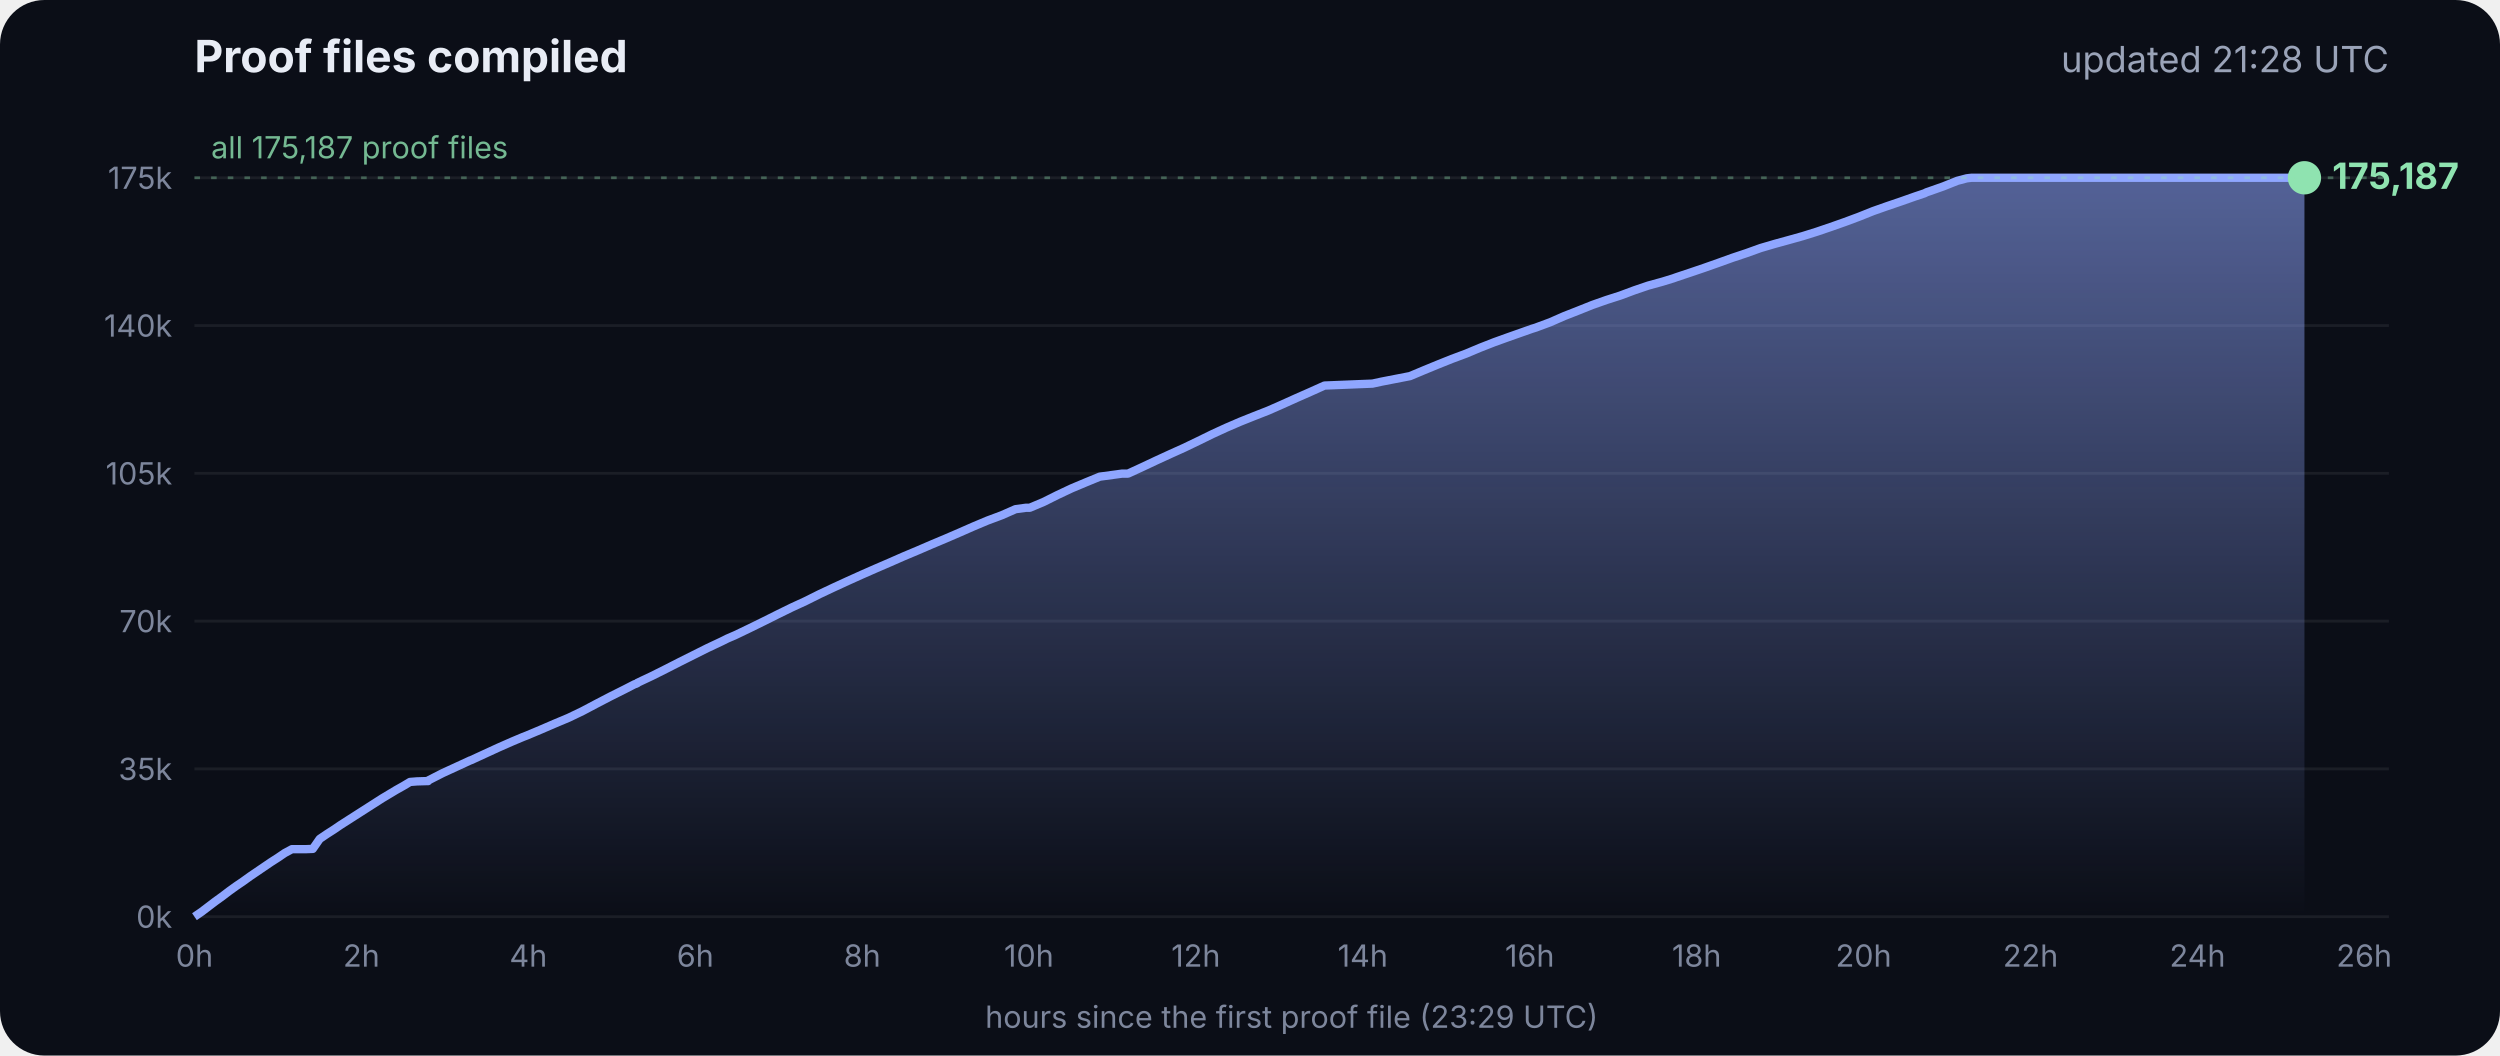
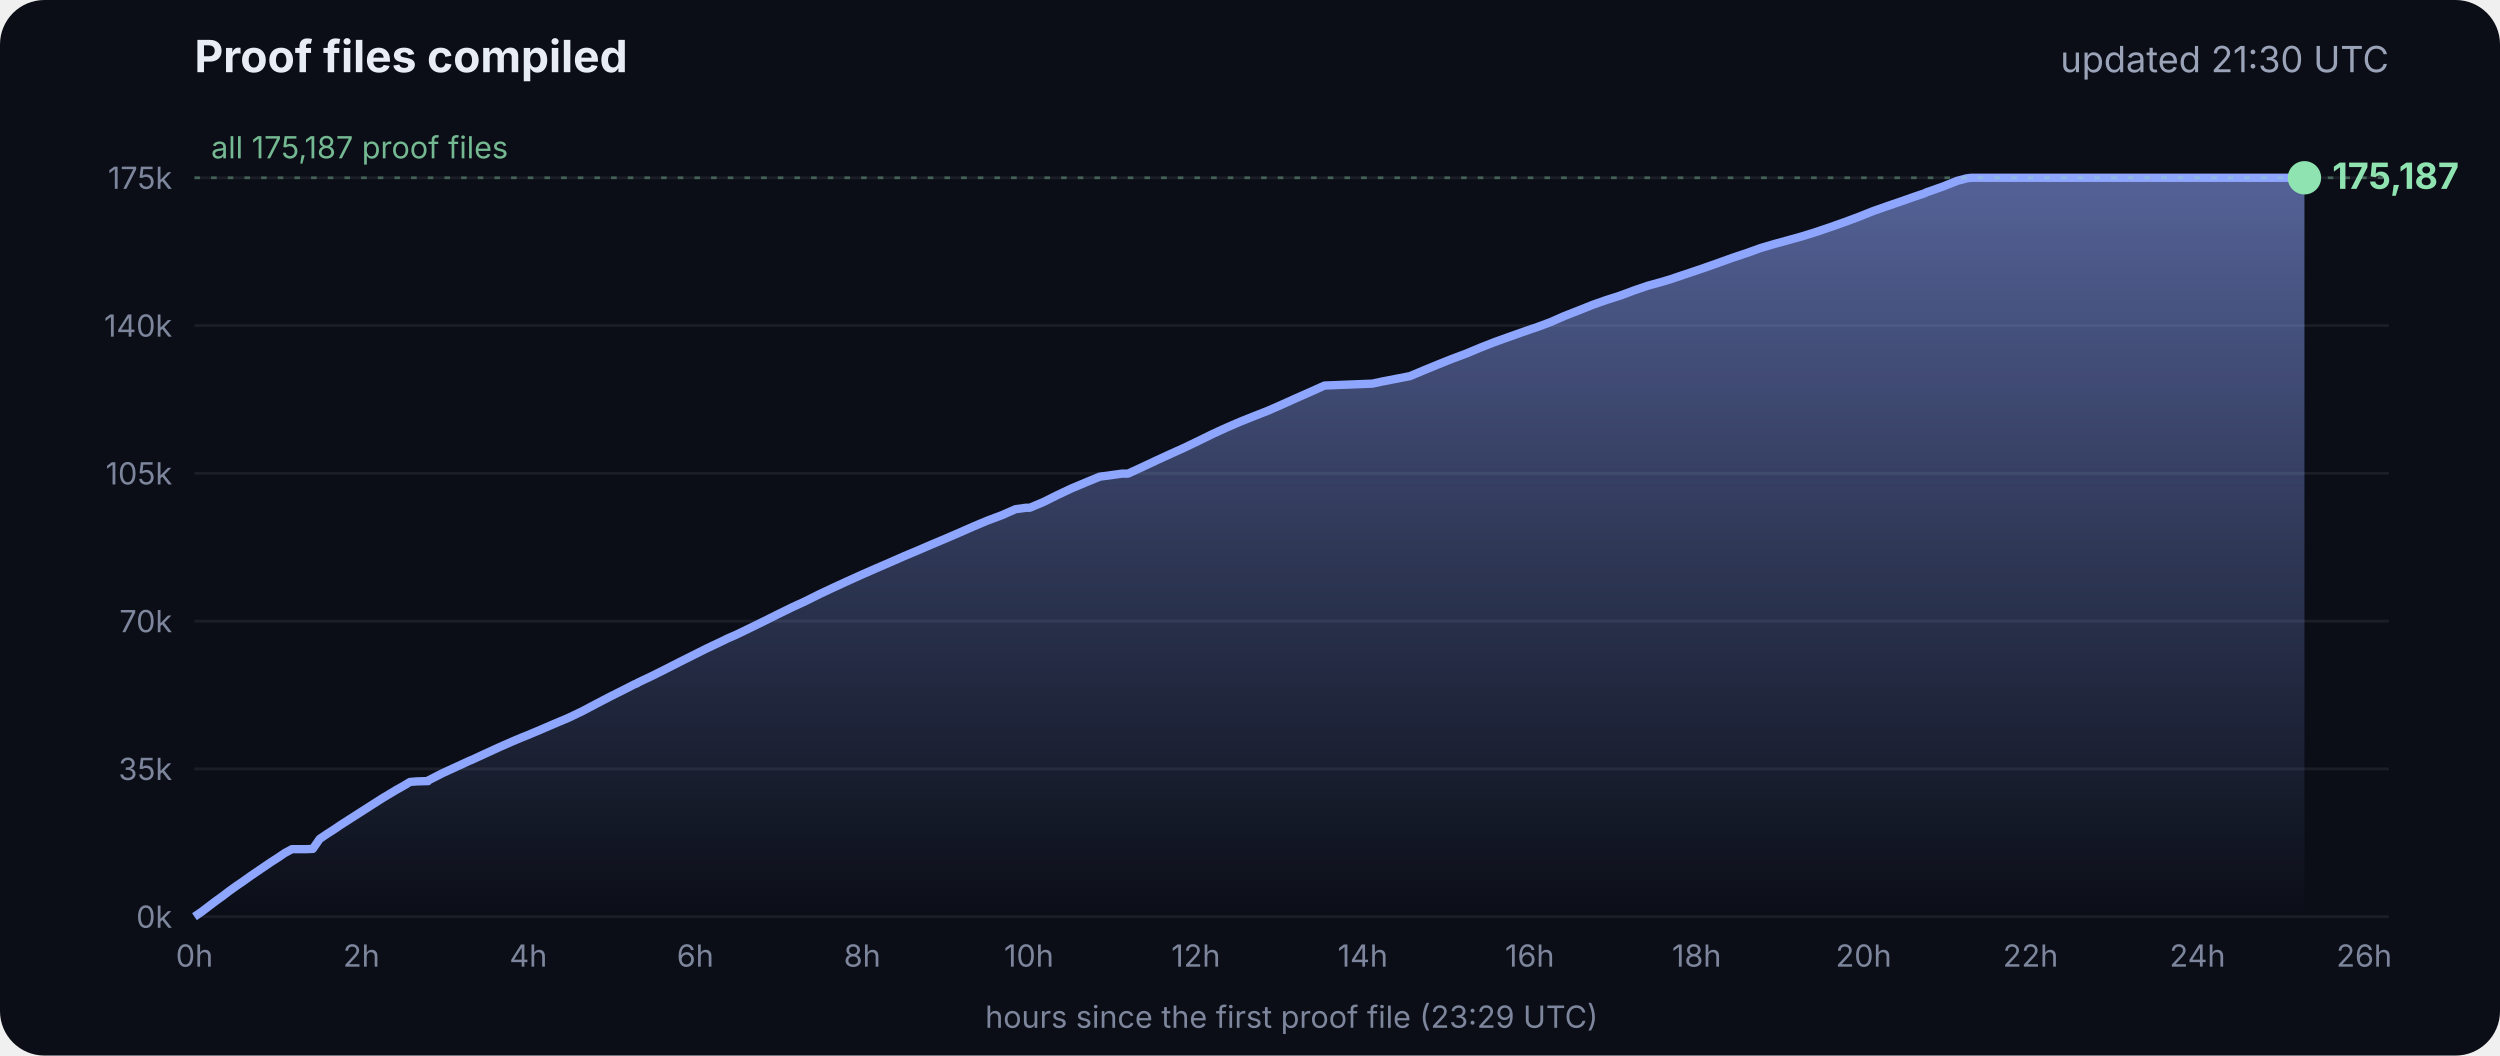
<svg xmlns="http://www.w3.org/2000/svg" viewBox="0 0 900 380" font-family="Inter, -apple-system, Segoe UI, sans-serif">
  <defs>
    <linearGradient id="g" x1="0" y1="0" x2="0" y2="1">
      <stop offset="0" stop-color="#8fa6ff" stop-opacity=".55" />
      <stop offset="1" stop-color="#8fa6ff" stop-opacity="0" />
    </linearGradient>
  </defs>
  <rect width="900" height="380" rx="16" fill="#0b0e17" />
  <text x="70" y="26" fill="#e8ecf5" font-size="16" font-weight="700">Proof files compiled</text>
-   <text x="860" y="26" fill="#9aa3b8" font-size="13" text-anchor="end">updated 21:28 UTC</text>
+   <text x="860" y="26" fill="#9aa3b8" font-size="13" text-anchor="end">updated 21:30 UTC</text>
  <line x1="70" x2="860" y1="330.0" y2="330.0" stroke="#ffffff" stroke-opacity=".07" />
  <text x="62" y="334.0" fill="#7d869c" font-size="11" text-anchor="end">0k</text>
  <line x1="70" x2="860" y1="276.8" y2="276.8" stroke="#ffffff" stroke-opacity=".07" />
  <text x="62" y="280.8" fill="#7d869c" font-size="11" text-anchor="end">35k</text>
  <line x1="70" x2="860" y1="223.6" y2="223.6" stroke="#ffffff" stroke-opacity=".07" />
  <text x="62" y="227.6" fill="#7d869c" font-size="11" text-anchor="end">70k</text>
  <line x1="70" x2="860" y1="170.4" y2="170.4" stroke="#ffffff" stroke-opacity=".07" />
  <text x="62" y="174.4" fill="#7d869c" font-size="11" text-anchor="end">105k</text>
  <line x1="70" x2="860" y1="117.2" y2="117.2" stroke="#ffffff" stroke-opacity=".07" />
  <text x="62" y="121.2" fill="#7d869c" font-size="11" text-anchor="end">140k</text>
  <line x1="70" x2="860" y1="64.0" y2="64.0" stroke="#ffffff" stroke-opacity=".07" />
  <text x="62" y="68.0" fill="#7d869c" font-size="11" text-anchor="end">175k</text>
  <text x="70.0" y="348" fill="#7d869c" font-size="11" text-anchor="middle">0h</text>
  <text x="130.1" y="348" fill="#7d869c" font-size="11" text-anchor="middle">2h</text>
  <text x="190.2" y="348" fill="#7d869c" font-size="11" text-anchor="middle">4h</text>
  <text x="250.3" y="348" fill="#7d869c" font-size="11" text-anchor="middle">6h</text>
  <text x="310.4" y="348" fill="#7d869c" font-size="11" text-anchor="middle">8h</text>
  <text x="370.4" y="348" fill="#7d869c" font-size="11" text-anchor="middle">10h</text>
  <text x="430.5" y="348" fill="#7d869c" font-size="11" text-anchor="middle">12h</text>
  <text x="490.6" y="348" fill="#7d869c" font-size="11" text-anchor="middle">14h</text>
  <text x="550.7" y="348" fill="#7d869c" font-size="11" text-anchor="middle">16h</text>
  <text x="610.8" y="348" fill="#7d869c" font-size="11" text-anchor="middle">18h</text>
  <text x="670.9" y="348" fill="#7d869c" font-size="11" text-anchor="middle">20h</text>
  <text x="731.0" y="348" fill="#7d869c" font-size="11" text-anchor="middle">22h</text>
  <text x="791.1" y="348" fill="#7d869c" font-size="11" text-anchor="middle">24h</text>
  <text x="851.1" y="348" fill="#7d869c" font-size="11" text-anchor="middle">26h</text>
  <polygon points="70.0,330.0 70.0,330.0 72.5,328.3 75.0,326.4 77.5,324.5 80.0,322.7 82.5,320.8 85.0,319.0 87.5,317.3 90.0,315.5 92.5,313.8 95.0,312.1 97.5,310.4 100.0,308.8 102.5,307.1 105.1,305.7 107.6,305.7 110.1,305.7 112.6,305.6 115.1,302.0 117.6,300.3 120.1,298.7 122.6,297.0 125.1,295.4 127.6,293.8 130.1,292.2 132.6,290.6 135.1,289.0 137.6,287.4 140.1,285.9 142.6,284.4 145.1,283.0 147.6,281.5 150.1,281.3 153.5,281.2 153.7,281.2 154.1,281.2 154.3,280.9 159.4,278.3 164.4,276.0 169.4,273.7 169.5,273.7 174.5,271.4 179.5,269.1 184.5,266.9 188.3,265.3 189.6,264.8 194.6,262.7 199.7,260.5 204.7,258.4 209.7,256.0 214.8,253.3 219.8,250.7 224.8,248.2 228.5,246.3 228.9,246.2 229.5,245.9 229.5,245.8 234.6,243.4 239.6,240.9 244.7,238.3 249.7,235.8 254.7,233.3 259.8,230.9 261.8,229.9 264.8,228.6 269.8,226.2 274.9,223.7 279.9,221.2 285.0,218.7 290.0,216.4 295.0,213.9 300.1,211.5 305.1,209.2 310.2,206.9 315.2,204.7 320.3,202.5 325.3,200.3 330.3,198.2 335.4,196.0 340.4,193.9 345.5,191.7 350.5,189.5 355.5,187.4 360.6,185.5 365.6,183.3 369.3,182.8 370.7,182.8 375.7,180.7 380.7,178.2 385.8,175.8 390.8,173.7 395.9,171.6 404.0,170.5 406.1,170.5 411.1,168.2 416.2,165.8 421.2,163.5 426.3,161.2 431.3,158.8 436.4,156.3 441.4,154.0 446.5,151.8 451.5,149.8 456.6,147.8 461.6,145.6 466.7,143.3 471.7,141.1 476.8,138.8 494.1,138.1 497.3,137.4 507.6,135.4 512.6,133.3 517.7,131.2 522.7,129.2 527.8,127.3 532.8,125.2 537.9,123.2 542.9,121.4 548.0,119.6 551.4,118.4 553.0,117.9 553.5,117.7 558.1,116.0 563.1,113.8 568.2,111.8 573.2,109.8 578.3,108.0 583.3,106.4 588.4,104.5 593.4,102.8 598.5,101.4 602.4,100.2 603.5,99.8 608.6,98.1 613.6,96.4 618.7,94.6 623.7,92.8 628.8,91.1 633.8,89.3 635.5,88.8 638.9,87.8 644.0,86.4 649.0,85.0 654.1,83.4 659.1,81.7 664.2,79.9 669.3,78.0 674.3,76.0 679.4,74.2 684.4,72.5 689.5,70.7 692.8,69.6 693.6,69.2 694.5,68.9 699.6,67.1 704.6,65.1 708.0,64.2 708.8,64.1 709.7,64.0 713.4,64.0 715.2,64.0 718.5,64.0 723.5,64.0 728.6,64.0 733.7,64.0 738.7,64.0 743.7,64.0 748.8,64.0 753.9,64.0 758.9,64.0 764.0,64.0 769.0,64.0 774.1,64.0 779.1,64.0 784.2,64.0 789.2,64.0 794.3,64.0 797.0,64.0 798.2,64.0 799.3,64.0 804.4,64.0 809.4,64.0 814.5,64.0 818.9,64.0 819.1,64.0 819.5,64.0 822.0,64.0 824.6,64.0 826.0,64.0 826.0,64.0 826.4,64.0 828.9,64.0 829.2,64.0 829.6,64.0 829.6,330.0" fill="url(#g)" />
  <polyline points="70.0,330.0 72.5,328.3 75.0,326.4 77.5,324.5 80.0,322.7 82.5,320.8 85.0,319.0 87.5,317.3 90.0,315.5 92.5,313.8 95.0,312.1 97.5,310.4 100.0,308.8 102.5,307.1 105.1,305.7 107.6,305.7 110.1,305.7 112.6,305.6 115.1,302.0 117.6,300.3 120.1,298.7 122.6,297.0 125.1,295.4 127.6,293.8 130.1,292.2 132.6,290.6 135.1,289.0 137.6,287.4 140.1,285.9 142.6,284.4 145.1,283.0 147.6,281.5 150.1,281.3 153.5,281.2 153.7,281.2 154.1,281.2 154.3,280.9 159.4,278.3 164.4,276.0 169.4,273.7 169.5,273.7 174.5,271.4 179.5,269.1 184.5,266.9 188.3,265.3 189.6,264.8 194.6,262.7 199.7,260.5 204.7,258.4 209.7,256.0 214.8,253.3 219.8,250.7 224.8,248.2 228.5,246.3 228.9,246.2 229.5,245.9 229.5,245.8 234.6,243.4 239.6,240.9 244.7,238.3 249.7,235.8 254.7,233.3 259.8,230.9 261.8,229.9 264.8,228.6 269.8,226.2 274.9,223.7 279.9,221.2 285.0,218.7 290.0,216.4 295.0,213.9 300.1,211.5 305.1,209.2 310.2,206.9 315.2,204.7 320.3,202.5 325.3,200.3 330.3,198.2 335.4,196.0 340.4,193.9 345.5,191.7 350.5,189.5 355.5,187.4 360.6,185.5 365.6,183.3 369.3,182.8 370.7,182.8 375.7,180.7 380.7,178.2 385.8,175.8 390.8,173.7 395.9,171.6 404.0,170.5 406.1,170.5 411.1,168.2 416.2,165.8 421.2,163.5 426.3,161.2 431.3,158.8 436.4,156.3 441.4,154.0 446.5,151.8 451.5,149.8 456.6,147.8 461.6,145.6 466.7,143.3 471.7,141.1 476.8,138.8 494.1,138.1 497.3,137.4 507.6,135.4 512.6,133.3 517.7,131.2 522.7,129.2 527.8,127.3 532.8,125.2 537.9,123.2 542.9,121.4 548.0,119.6 551.4,118.4 553.0,117.9 553.5,117.7 558.1,116.0 563.1,113.8 568.2,111.8 573.2,109.8 578.3,108.0 583.3,106.4 588.4,104.5 593.4,102.8 598.5,101.4 602.4,100.2 603.5,99.8 608.6,98.1 613.6,96.4 618.7,94.6 623.7,92.8 628.8,91.1 633.8,89.3 635.5,88.8 638.9,87.8 644.0,86.4 649.0,85.0 654.1,83.4 659.1,81.7 664.2,79.9 669.3,78.0 674.3,76.0 679.4,74.2 684.4,72.5 689.5,70.7 692.8,69.6 693.6,69.2 694.5,68.9 699.6,67.1 704.6,65.1 708.0,64.2 708.8,64.1 709.7,64.0 713.4,64.0 715.2,64.0 718.5,64.0 723.5,64.0 728.6,64.0 733.7,64.0 738.7,64.0 743.7,64.0 748.8,64.0 753.9,64.0 758.9,64.0 764.0,64.0 769.0,64.0 774.1,64.0 779.1,64.0 784.2,64.0 789.2,64.0 794.3,64.0 797.0,64.0 798.2,64.0 799.3,64.0 804.4,64.0 809.4,64.0 814.5,64.0 818.9,64.0 819.1,64.0 819.5,64.0 822.0,64.0 824.6,64.0 826.0,64.0 826.0,64.0 826.4,64.0 828.9,64.0 829.2,64.0 829.6,64.0" fill="none" stroke="#8fa6ff" stroke-width="3" stroke-linejoin="round" />
  <circle cx="829.6" cy="64.0" r="6" fill="#8fe3b0" />
  <text x="839.6" y="68.0" fill="#8fe3b0" font-size="13" font-weight="700">175,187</text>
  <line x1="70" x2="860" y1="64.0" y2="64.0" stroke="#8fe3b0" stroke-opacity=".35" stroke-dasharray="2 4" />
  <text x="76" y="57.0" fill="#8fe3b0" fill-opacity=".8" font-size="11">all 175,187 proof files</text>
  <text x="465" y="370" fill="#7d869c" font-size="11" text-anchor="middle">hours since the first proof file (23:29 UTC)</text>
</svg>
